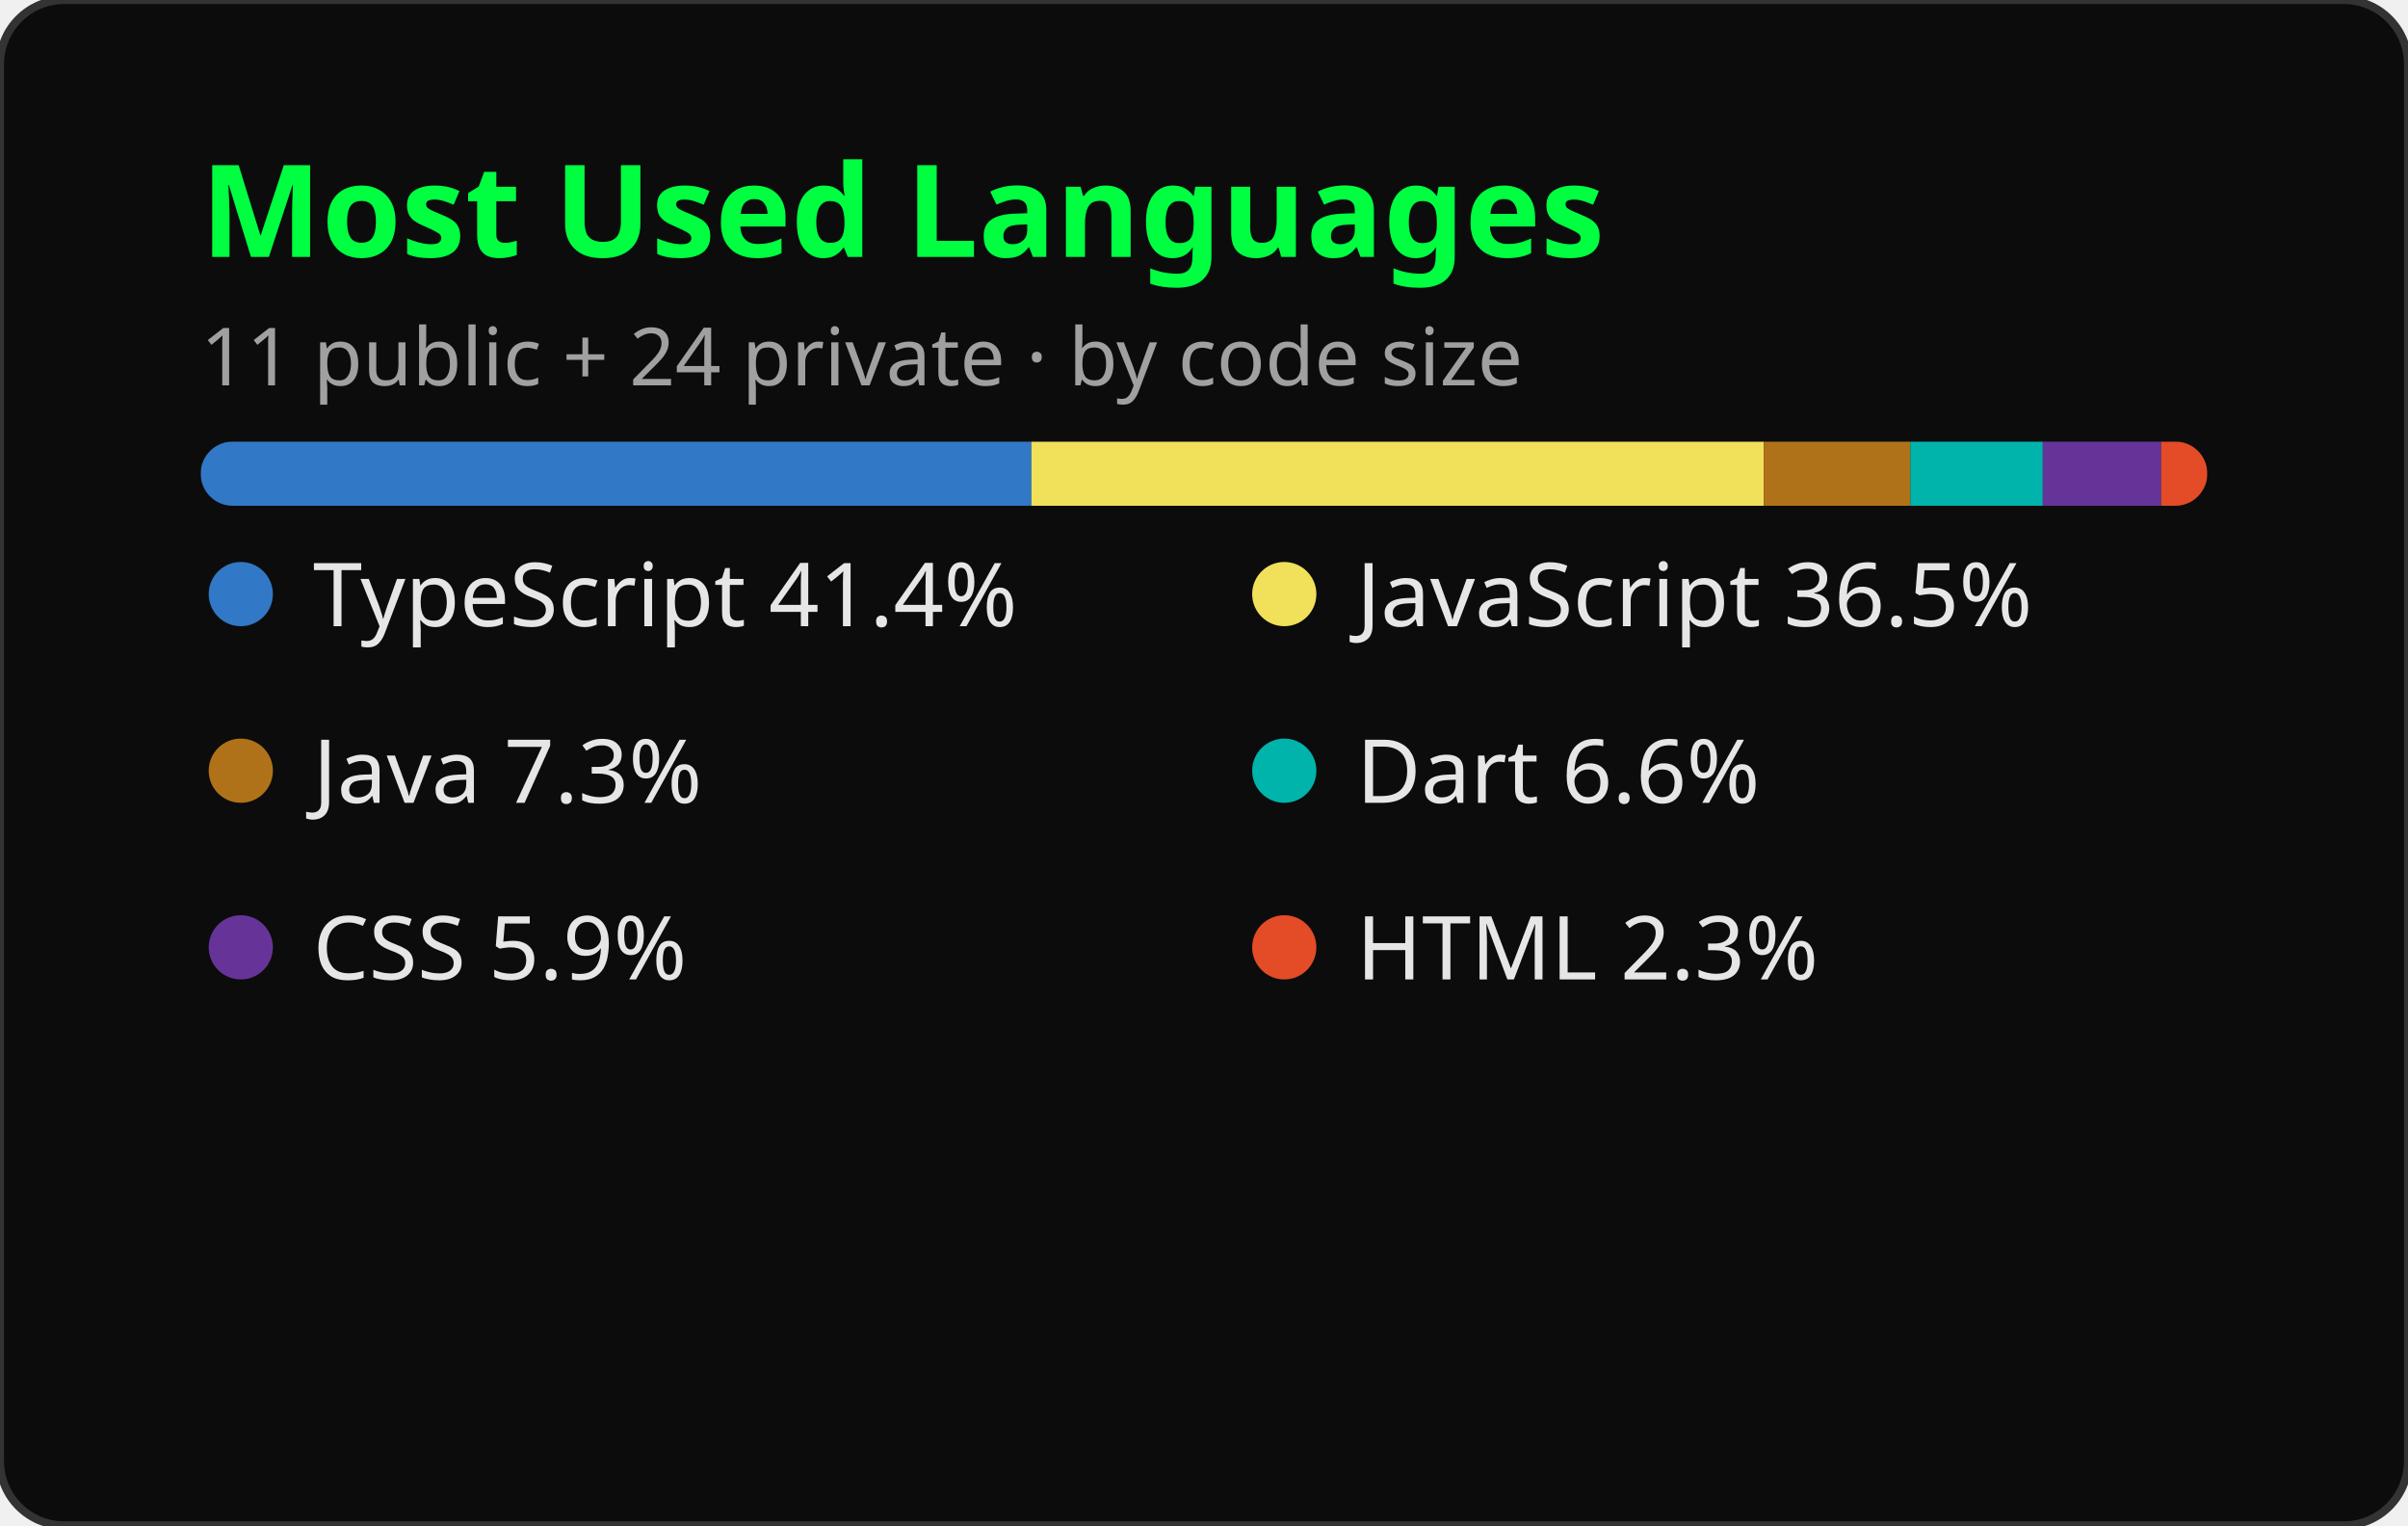
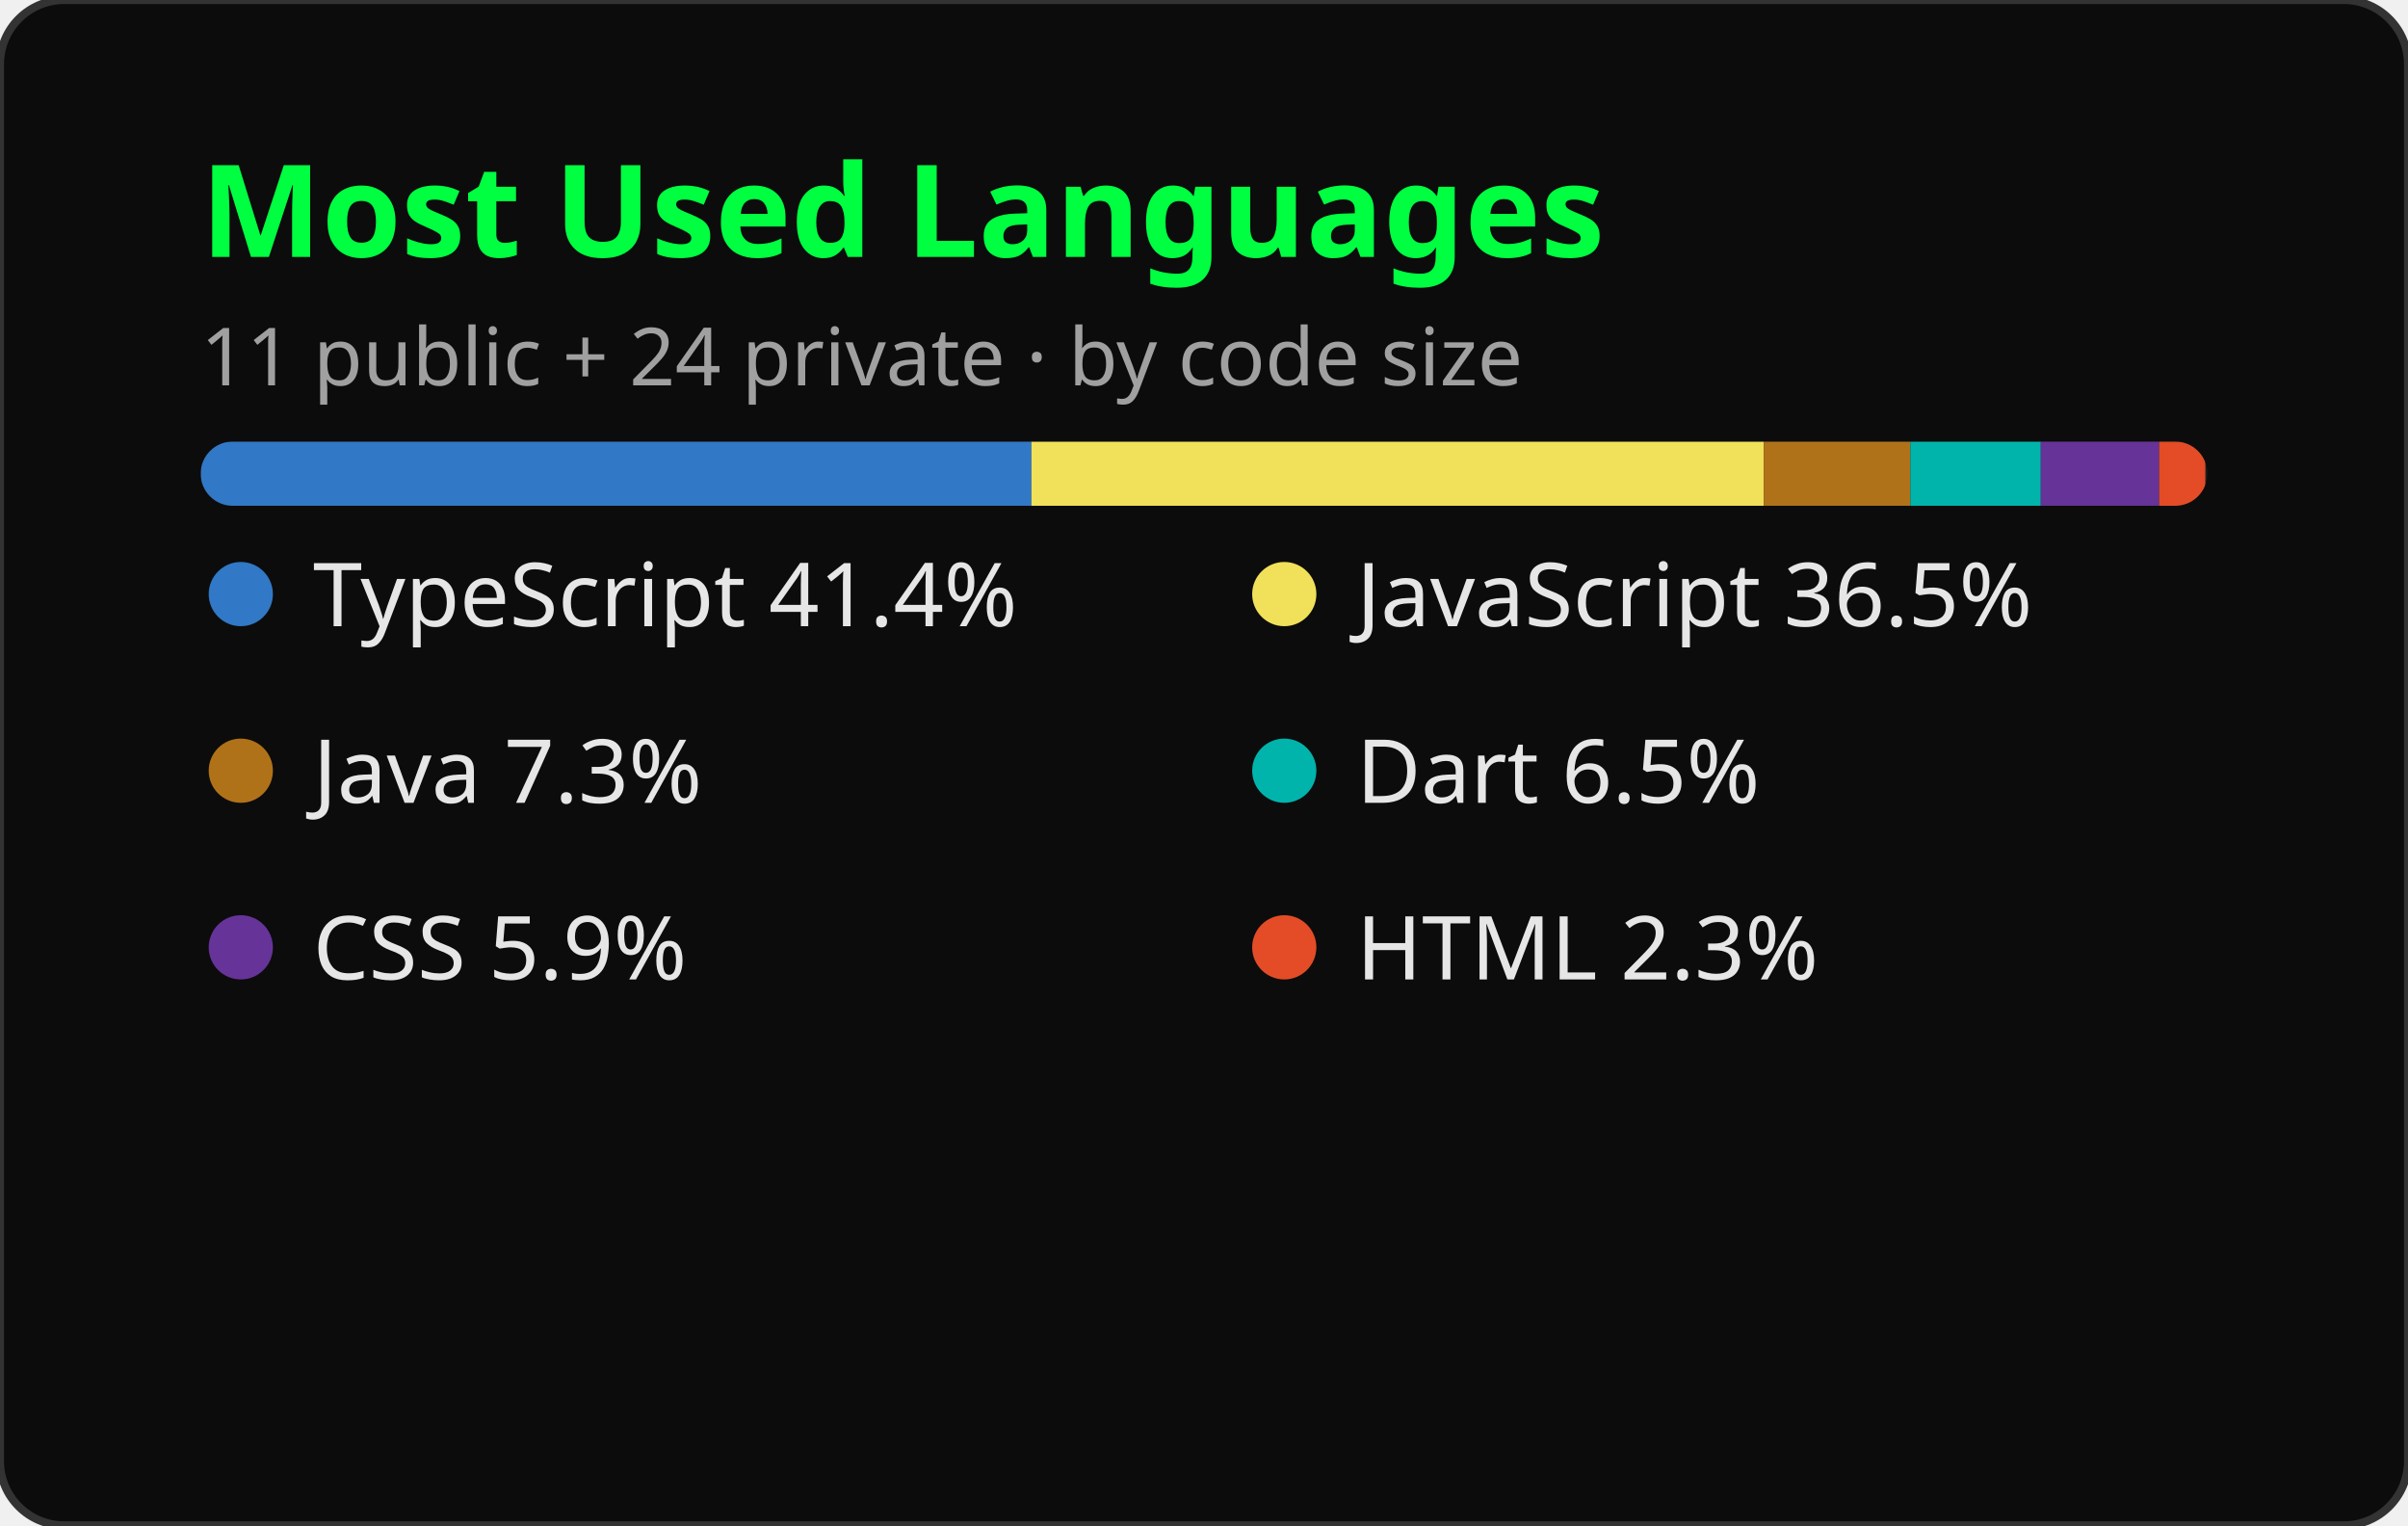
<svg xmlns="http://www.w3.org/2000/svg" width="300" height="190" viewBox="0 0 300 190" role="img" aria-label="Most Used Languages">
  <style>
    .title { font: 600 16px 'Segoe UI', Ubuntu, sans-serif; fill: #00FF41; }
    .lang { font: 400 11px 'Segoe UI', Ubuntu, sans-serif; fill: #E6E6E6; }
    .sub { font: 400 10px 'Segoe UI', Ubuntu, sans-serif; fill: #A0A0A0; }
  </style>
  <rect width="300" height="190" rx="8" fill="#0C0C0C" stroke="#333333" stroke-width="1" />
  <text x="25" y="32" class="title">Most Used Languages</text>
  <text x="25" y="48" class="sub">11 public + 24 private · by code size</text>
  <g transform="translate(25, 55)">
    <mask id="m">
      <rect x="0" y="0" width="250" height="8" rx="4" fill="#fff" />
    </mask>
    <rect x="0" y="0" width="250" height="8" rx="4" fill="#1F1F1F" />
    <rect mask="url(#m)" x="0.00" y="0" width="103.50" height="8" fill="#3178c6" />
    <rect mask="url(#m)" x="103.50" y="0" width="91.25" height="8" fill="#f1e05a" />
    <rect mask="url(#m)" x="194.75" y="0" width="18.25" height="8" fill="#b07219" />
-     <rect mask="url(#m)" x="213.00" y="0" width="16.50" height="8" fill="#00B4AB" />
-     <rect mask="url(#m)" x="229.50" y="0" width="14.75" height="8" fill="#663399" />
-     <rect mask="url(#m)" x="244.25" y="0" width="5.75" height="8" fill="#e34c26" />
+     <rect mask="url(#m)" x="213.00" y="0" width="16.25" height="8" fill="#00B4AB" />
+     <rect mask="url(#m)" x="229.25" y="0" width="14.75" height="8" fill="#663399" />
+     <rect mask="url(#m)" x="244.00" y="0" width="5.75" height="8" fill="#e34c26" />
  </g>
  <g transform="translate(25, 78)">
    <circle cx="5" cy="-4" r="4" fill="#3178c6" />
    <text x="14" y="0" class="lang">TypeScript 41.4%</text>
  </g>
  <g transform="translate(155, 78)">
    <circle cx="5" cy="-4" r="4" fill="#f1e05a" />
    <text x="14" y="0" class="lang">JavaScript 36.5%</text>
  </g>
  <g transform="translate(25, 100)">
    <circle cx="5" cy="-4" r="4" fill="#b07219" />
    <text x="14" y="0" class="lang">Java 7.3%</text>
  </g>
  <g transform="translate(155, 100)">
    <circle cx="5" cy="-4" r="4" fill="#00B4AB" />
-     <text x="14" y="0" class="lang">Dart 6.6%</text>
+     <text x="14" y="0" class="lang">Dart 6.5%</text>
  </g>
  <g transform="translate(25, 122)">
    <circle cx="5" cy="-4" r="4" fill="#663399" />
    <text x="14" y="0" class="lang">CSS 5.9%</text>
  </g>
  <g transform="translate(155, 122)">
    <circle cx="5" cy="-4" r="4" fill="#e34c26" />
    <text x="14" y="0" class="lang">HTML 2.3%</text>
  </g>
</svg>
